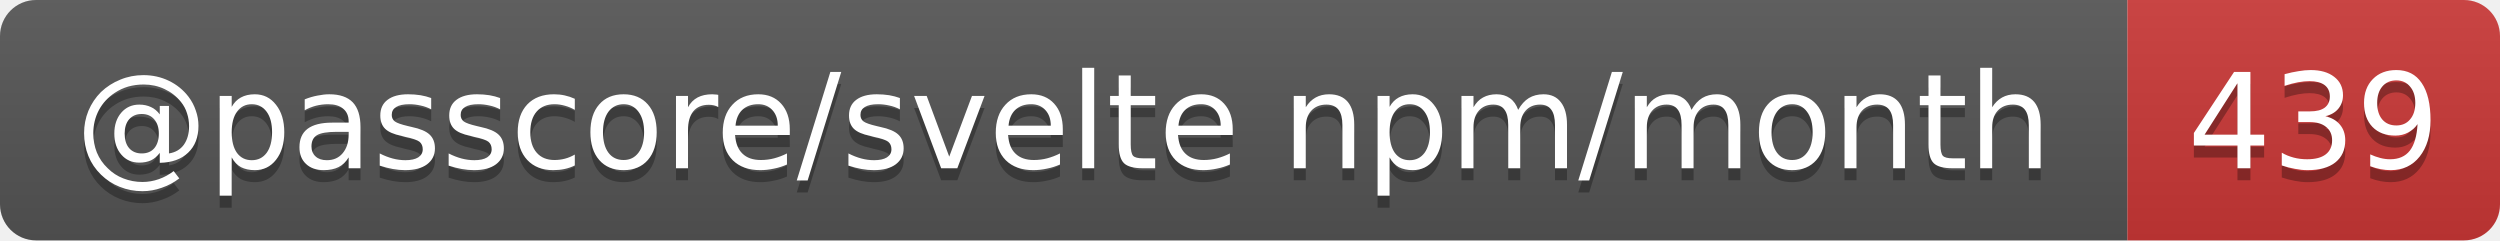
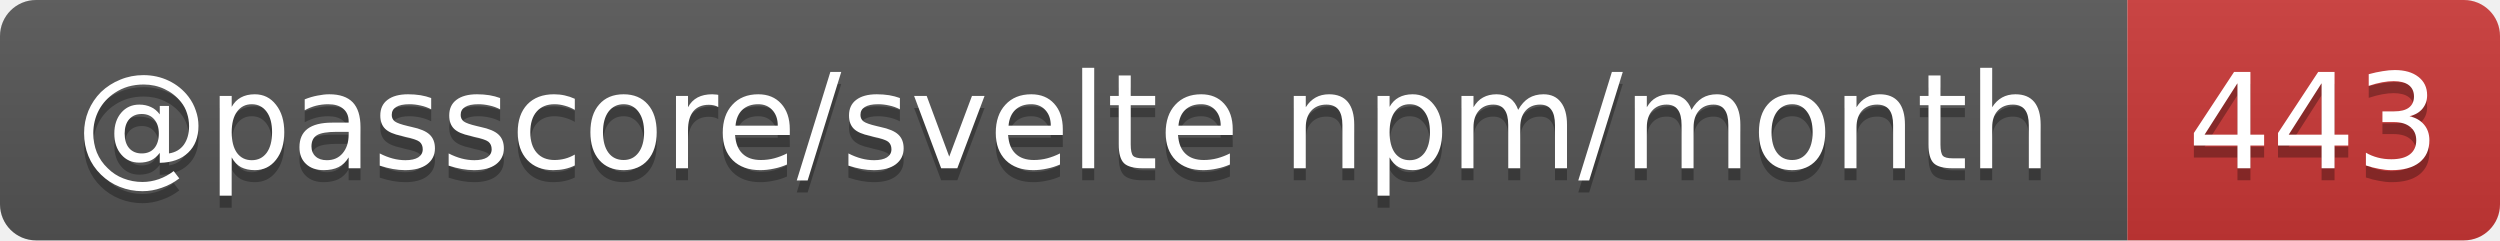
- <svg xmlns="http://www.w3.org/2000/svg" width="208" height="20" role="img" aria-label="@passcore/svelte npm/month: 439">
+ <svg xmlns="http://www.w3.org/2000/svg" width="208" height="20" role="img" aria-label="@passcore/svelte npm/month: 443">
  <linearGradient id="s" x2="0" y2="100%">
    <stop offset="0" stop-color="#bbb" stop-opacity=".1" />
    <stop offset="1" stop-opacity=".1" />
  </linearGradient>
  <clipPath id="r">
    <rect width="208" height="20" rx="3" fill="#fff" />
  </clipPath>
  <g clip-path="url(#r)">
    <rect width="177" height="20" fill="#555" />
    <rect x="177" width="31" height="20" fill="#cb3837" />
    <rect width="208" height="20" fill="url(#s)" />
  </g>
  <g fill="#fff" text-anchor="middle" font-family="Verdana,Geneva,DejaVu Sans,sans-serif" text-rendering="geometricPrecision" font-size="11">
    <text aria-hidden="true" x="88.5" y="15" fill="#010101" fill-opacity=".3" textLength="166.5">@passcore/svelte npm/month</text>
-     <text aria-hidden="true" x="192.5" y="15" fill="#010101" fill-opacity=".3" textLength="21">439</text>
+     <text aria-hidden="true" x="192.5" y="15" fill="#010101" fill-opacity=".3" textLength="21">443</text>
    <text x="88.5" y="14" textLength="166.5">@passcore/svelte npm/month</text>
-     <text x="192.5" y="14" textLength="21">439</text>
+     <text x="192.5" y="14" textLength="21">443</text>
  </g>
</svg>
